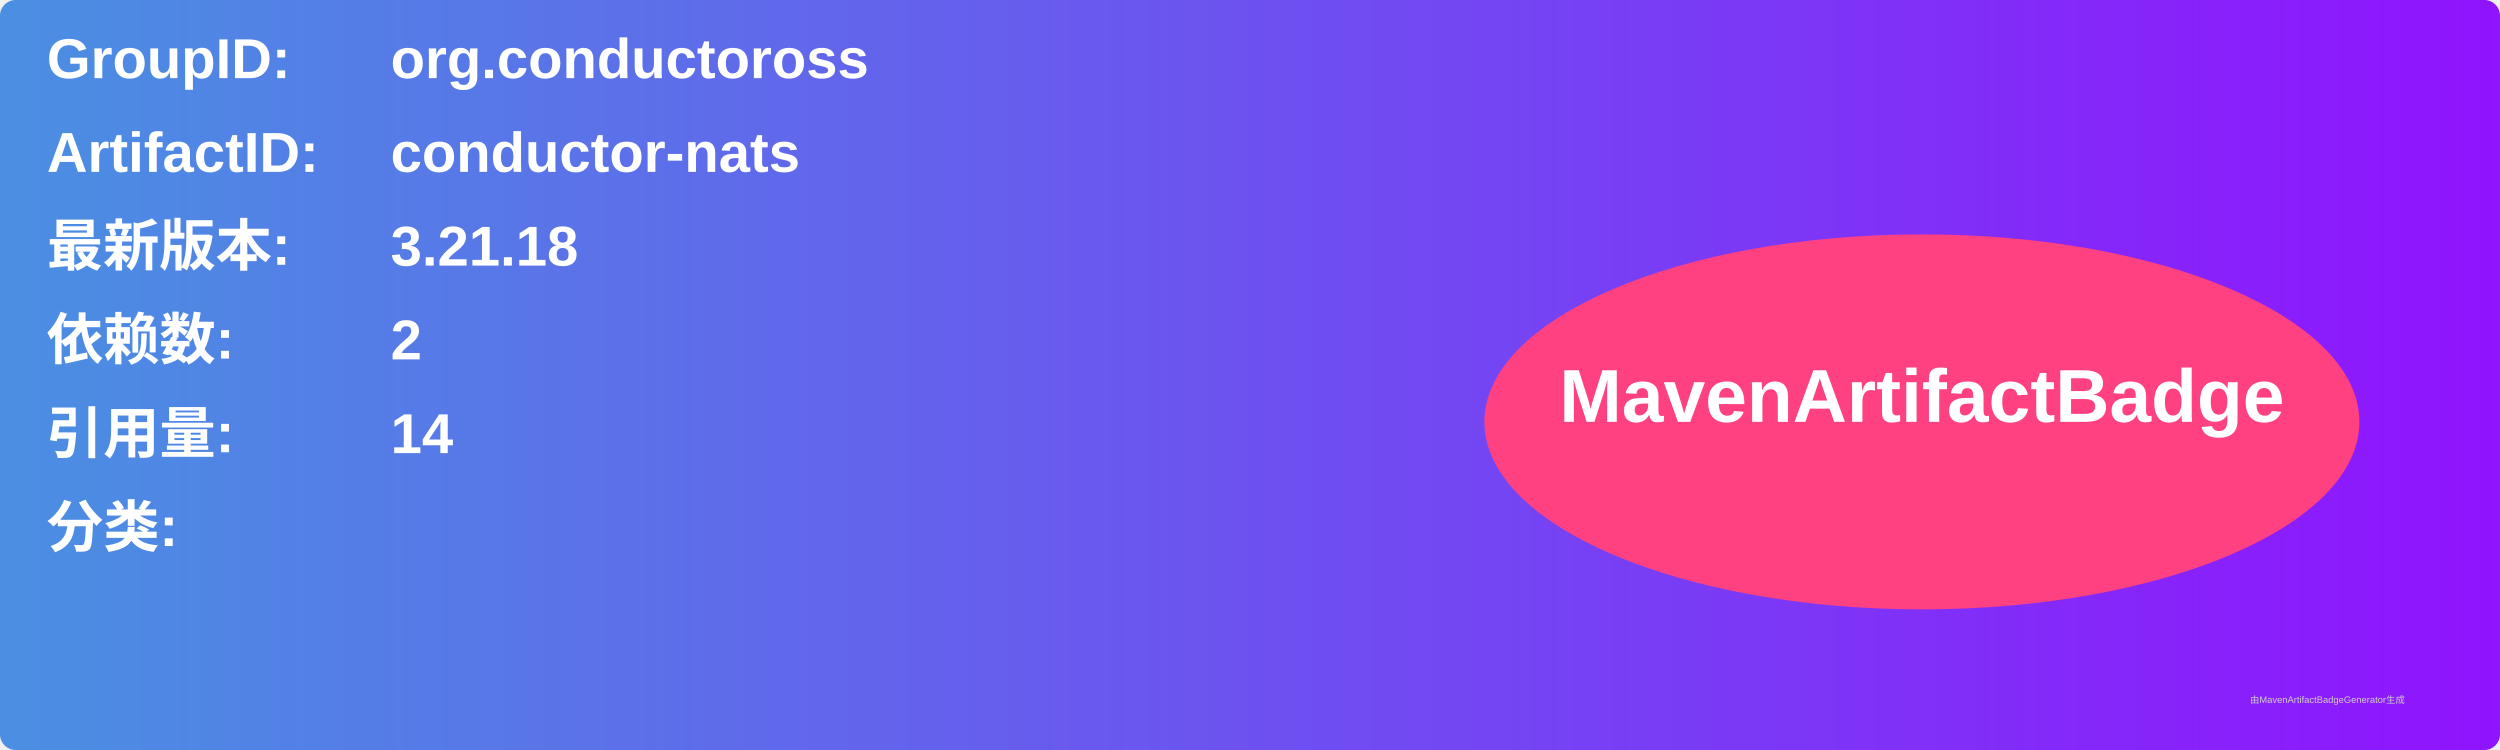
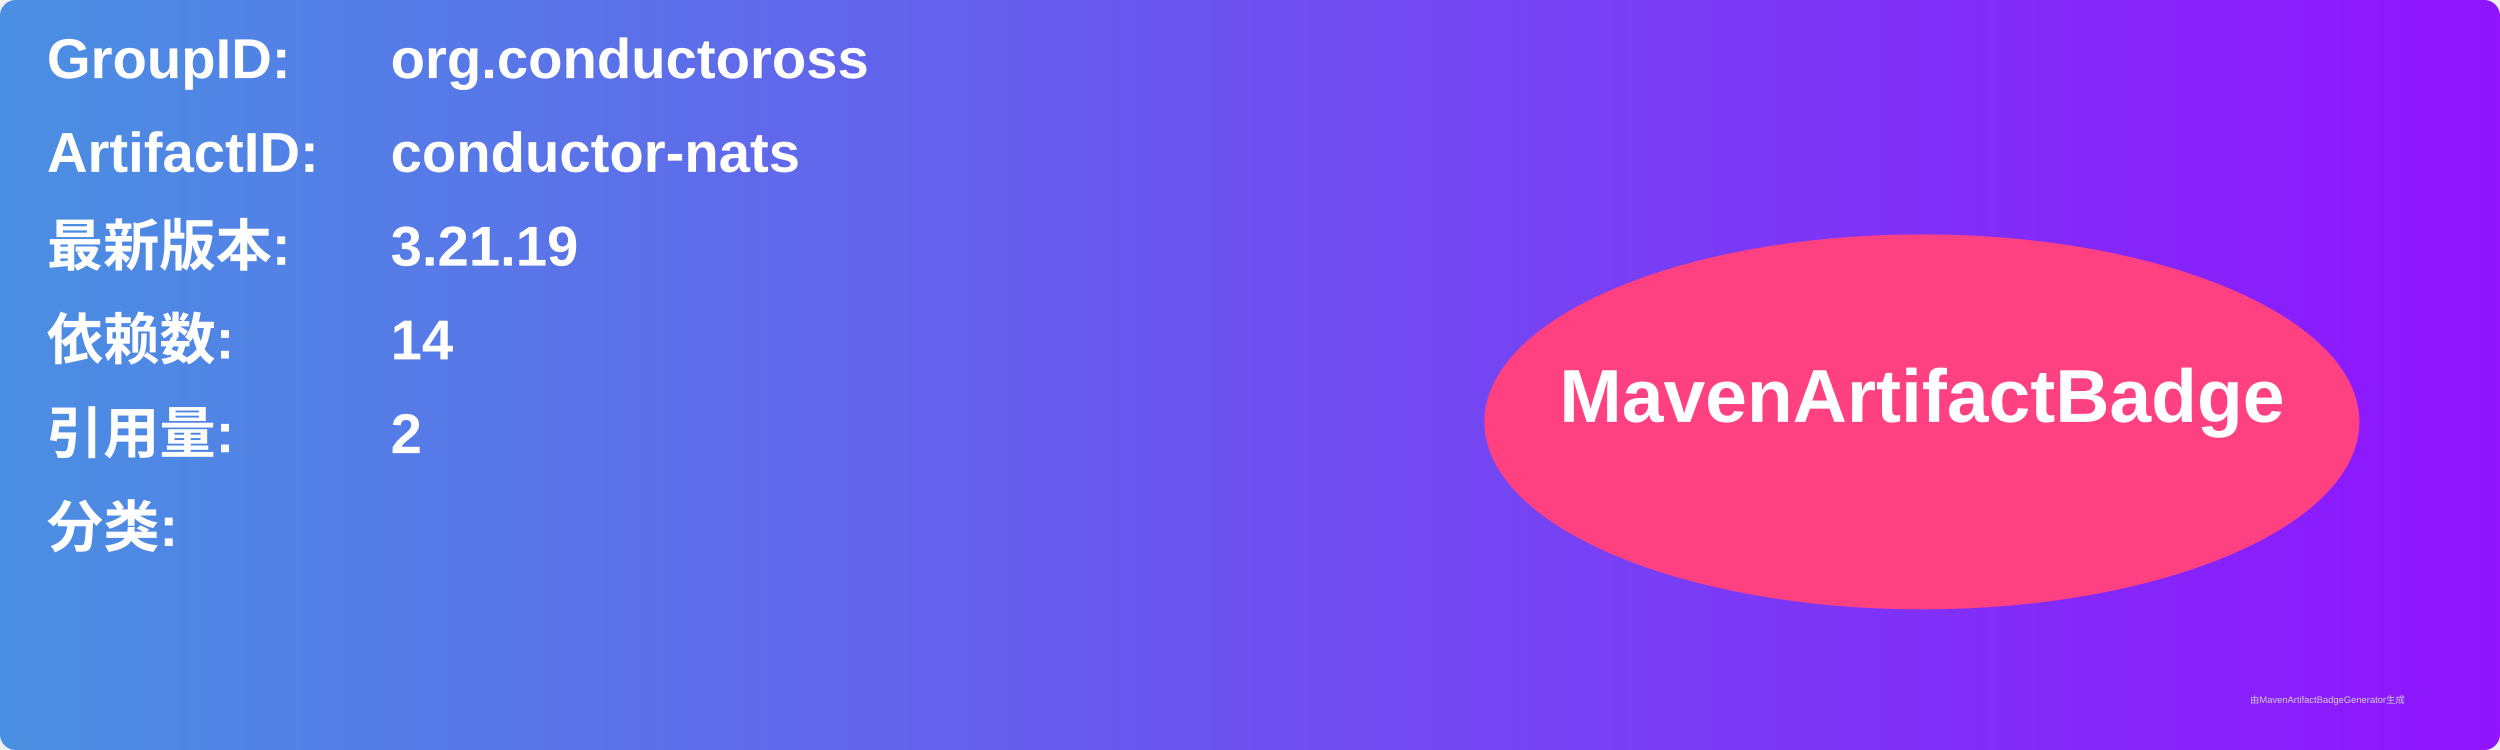
<svg xmlns="http://www.w3.org/2000/svg" width="800" height="240" viewBox="0 0 800 240">
  <linearGradient id="grad" x1="0%" y1="0%" x2="100%" y2="0%">
    <stop offset="0%" stop-color="#4a90e2" />
    <stop offset="100%" stop-color="#9013fe" />
  </linearGradient>
  <rect width="100%" height="100%" rx="5" ry="5" fill="url(#grad)" />
  <g transform="translate(15, 15)">
    <text x="0" y="10" font-family="Arial" font-size="18" fill="white" font-weight="bold" width="260">GroupID:</text>
    <text x="110" y="10" font-family="Arial" font-size="18" fill="white" font-weight="bold" width="460">org.conductoross</text>
    <text x="0" y="40" font-family="Arial" font-size="18" fill="white" font-weight="bold" width="260">ArtifactID:</text>
    <text x="110" y="40" font-family="Arial" font-size="18" fill="white" font-weight="bold" width="460">conductor-nats</text>
    <text x="0" y="70" font-family="Arial" font-size="18" fill="white" font-weight="bold">最新版本:</text>
    <text x="110" y="70" font-family="Arial" font-size="18" fill="white" font-weight="bold">
-       <tspan font-weight="bold">3.21.18</tspan>
+       <tspan font-weight="bold">3.21.19</tspan>
    </text>
    <text x="0" y="100" font-family="Arial" font-size="18" fill="white" font-weight="bold">依赖数: </text>
    <text x="110" y="100" font-family="Arial" font-size="18" fill="white">
-       <tspan font-weight="bold">2</tspan>
+       <tspan font-weight="bold">14</tspan>
    </text>
    <text x="0" y="130" font-family="Arial" font-size="18" fill="white" font-weight="bold">引用量: </text>
    <text x="110" y="130" font-family="Arial" font-size="18" fill="white">
-       <tspan font-weight="bold">14</tspan>
+       <tspan font-weight="bold">2</tspan>
    </text>
    <text x="0" y="160" font-family="Arial" font-size="18" fill="white" font-weight="bold">分类:</text>
    <text x="10" y="190" font-family="Arial" font-size="10" fill="white">
      <tspan font-weight="bold" />
    </text>
    <ellipse cx="600" cy="120" rx="140" ry="60" fill="#ff4081" />
    <text x="600" y="120" text-anchor="middle" font-family="Arial" font-size="24" fill="white" font-weight="bold">MavenArtifactBadge</text>
  </g>
  <text x="720" y="225" font-family="Arial" font-size="3" fill="#d0d0d0">由MavenArtifactBadgeGenerator生成</text>
</svg>
